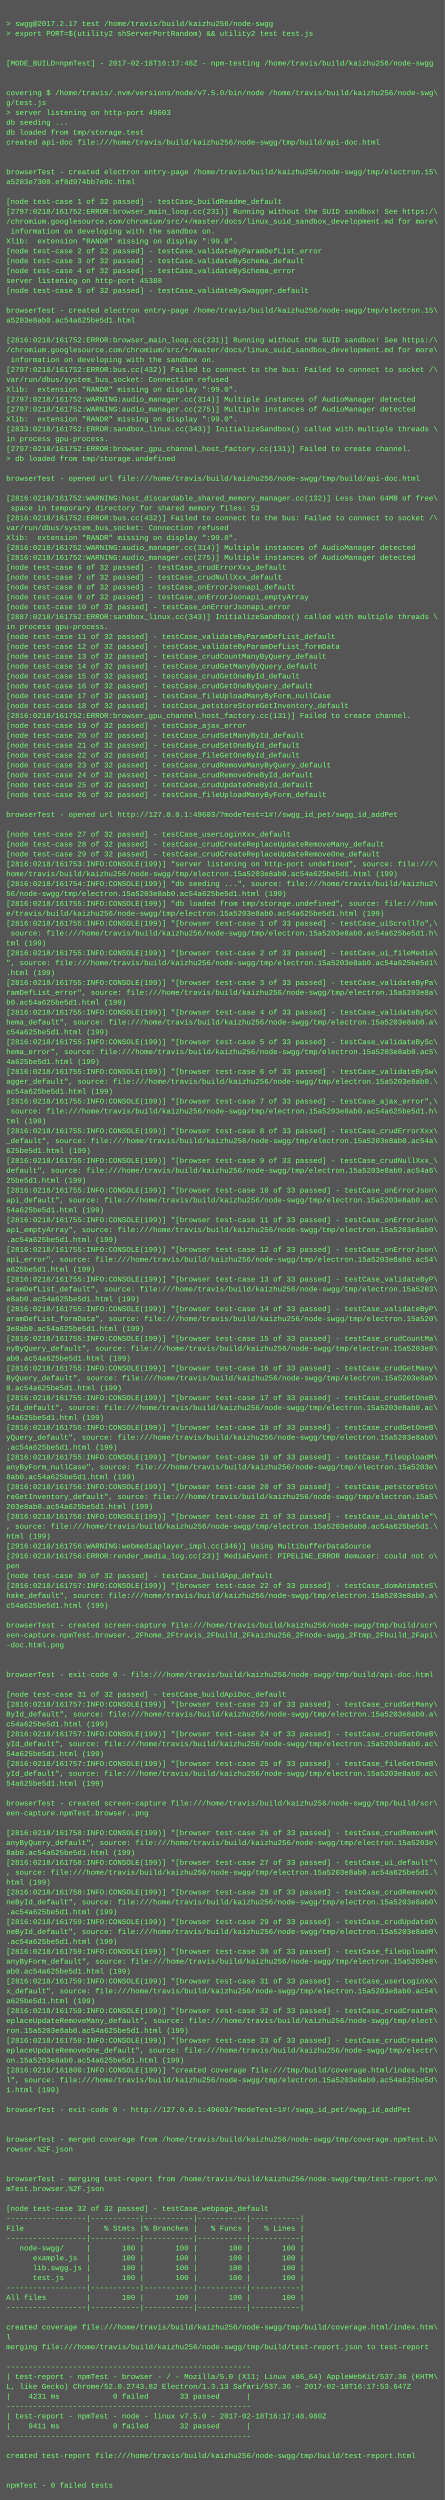
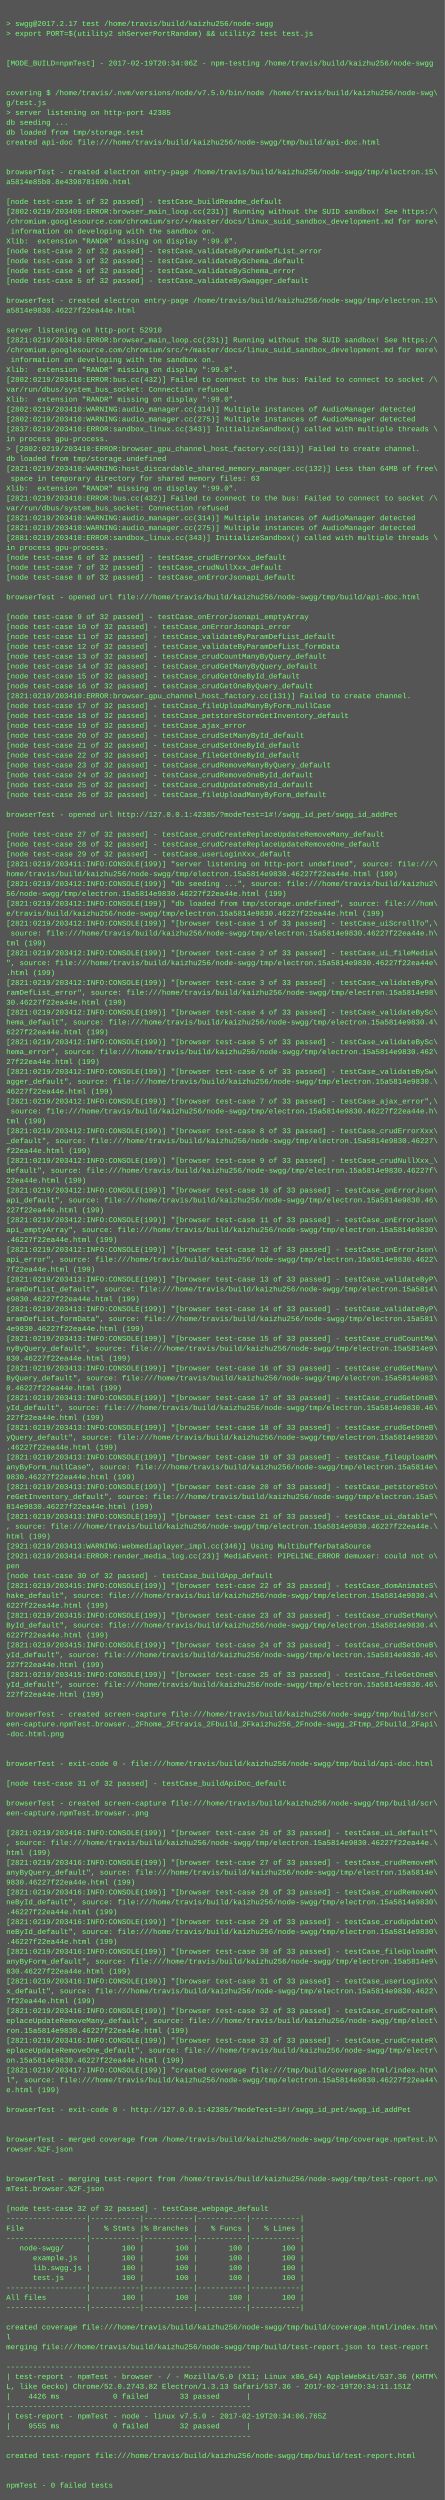
<svg xmlns="http://www.w3.org/2000/svg" height="4046" width="720">
  <rect height="4046" fill="#555" width="720" />
  <text fill="#7f7" font-family="Courier New" font-size="12" xml:space="preserve">
    <tspan x="10" y="26" />
    <tspan x="10" y="42">&gt; swgg@2017.2.17 test /home/travis/build/kaizhu256/node-swgg</tspan>
    <tspan x="10" y="58">&gt; export PORT=$(utility2 shServerPortRandom) &amp;&amp; utility2 test test.js</tspan>
    <tspan x="10" y="74" />
    <tspan x="10" y="90" />
-     <tspan x="10" y="106">[MODE_BUILD=npmTest] - 2017-02-18T16:17:48Z - npm-testing /home/travis/build/kaizhu256/node-swgg</tspan>
+     <tspan x="10" y="106">[MODE_BUILD=npmTest] - 2017-02-19T20:34:06Z - npm-testing /home/travis/build/kaizhu256/node-swgg</tspan>
    <tspan x="10" y="122" />
    <tspan x="10" y="138" />
    <tspan x="10" y="154">covering $ /home/travis/.nvm/versions/node/v7.5.0/bin/node /home/travis/build/kaizhu256/node-swg\</tspan>
    <tspan x="10" y="170">g/test.js</tspan>
-     <tspan x="10" y="186">&gt; server listening on http-port 49603</tspan>
+     <tspan x="10" y="186">&gt; server listening on http-port 42385</tspan>
    <tspan x="10" y="202">db seeding ...</tspan>
    <tspan x="10" y="218">db loaded from tmp/storage.test</tspan>
    <tspan x="10" y="234">created api-doc file:///home/travis/build/kaizhu256/node-swgg/tmp/build/api-doc.html</tspan>
    <tspan x="10" y="250" />
    <tspan x="10" y="266" />
    <tspan x="10" y="282">browserTest - created electron entry-page /home/travis/build/kaizhu256/node-swgg/tmp/electron.15\</tspan>
-     <tspan x="10" y="298">a5203e7300.ef8d974bb7e9c.html</tspan>
+     <tspan x="10" y="298">a5814e85b0.8e439878169b.html</tspan>
    <tspan x="10" y="314" />
    <tspan x="10" y="330">[node test-case 1 of 32 passed] - testCase_buildReadme_default</tspan>
-     <tspan x="10" y="346">[2797:0218/161752:ERROR:browser_main_loop.cc(231)] Running without the SUID sandbox! See https:/\</tspan>
+     <tspan x="10" y="346">[2802:0219/203409:ERROR:browser_main_loop.cc(231)] Running without the SUID sandbox! See https:/\</tspan>
    <tspan x="10" y="362">/chromium.googlesource.com/chromium/src/+/master/docs/linux_suid_sandbox_development.md for more\</tspan>
    <tspan x="10" y="378"> information on developing with the sandbox on.</tspan>
    <tspan x="10" y="394">Xlib:  extension "RANDR" missing on display ":99.0".</tspan>
    <tspan x="10" y="410">[node test-case 2 of 32 passed] - testCase_validateByParamDefList_error</tspan>
    <tspan x="10" y="426">[node test-case 3 of 32 passed] - testCase_validateBySchema_default</tspan>
    <tspan x="10" y="442">[node test-case 4 of 32 passed] - testCase_validateBySchema_error</tspan>
-     <tspan x="10" y="458">server listening on http-port 45380</tspan>
-     <tspan x="10" y="474">[node test-case 5 of 32 passed] - testCase_validateBySwagger_default</tspan>
-     <tspan x="10" y="490" />
-     <tspan x="10" y="506">browserTest - created electron entry-page /home/travis/build/kaizhu256/node-swgg/tmp/electron.15\</tspan>
-     <tspan x="10" y="522">a5203e8ab0.ac54a625be5d1.html</tspan>
-     <tspan x="10" y="538" />
-     <tspan x="10" y="554">[2816:0218/161752:ERROR:browser_main_loop.cc(231)] Running without the SUID sandbox! See https:/\</tspan>
+     <tspan x="10" y="458">[node test-case 5 of 32 passed] - testCase_validateBySwagger_default</tspan>
+     <tspan x="10" y="474" />
+     <tspan x="10" y="490">browserTest - created electron entry-page /home/travis/build/kaizhu256/node-swgg/tmp/electron.15\</tspan>
+     <tspan x="10" y="506">a5814e9830.46227f22ea44e.html</tspan>
+     <tspan x="10" y="522" />
+     <tspan x="10" y="538">server listening on http-port 52910</tspan>
+     <tspan x="10" y="554">[2821:0219/203410:ERROR:browser_main_loop.cc(231)] Running without the SUID sandbox! See https:/\</tspan>
    <tspan x="10" y="570">/chromium.googlesource.com/chromium/src/+/master/docs/linux_suid_sandbox_development.md for more\</tspan>
    <tspan x="10" y="586"> information on developing with the sandbox on.</tspan>
-     <tspan x="10" y="602">[2797:0218/161752:ERROR:bus.cc(432)] Failed to connect to the bus: Failed to connect to socket /\</tspan>
-     <tspan x="10" y="618">var/run/dbus/system_bus_socket: Connection refused</tspan>
-     <tspan x="10" y="634">Xlib:  extension "RANDR" missing on display ":99.0".</tspan>
-     <tspan x="10" y="650">[2797:0218/161752:WARNING:audio_manager.cc(314)] Multiple instances of AudioManager detected</tspan>
-     <tspan x="10" y="666">[2797:0218/161752:WARNING:audio_manager.cc(275)] Multiple instances of AudioManager detected</tspan>
-     <tspan x="10" y="682">Xlib:  extension "RANDR" missing on display ":99.0".</tspan>
-     <tspan x="10" y="698">[2833:0218/161752:ERROR:sandbox_linux.cc(343)] InitializeSandbox() called with multiple threads \</tspan>
+     <tspan x="10" y="602">Xlib:  extension "RANDR" missing on display ":99.0".</tspan>
+     <tspan x="10" y="618">[2802:0219/203410:ERROR:bus.cc(432)] Failed to connect to the bus: Failed to connect to socket /\</tspan>
+     <tspan x="10" y="634">var/run/dbus/system_bus_socket: Connection refused</tspan>
+     <tspan x="10" y="650">Xlib:  extension "RANDR" missing on display ":99.0".</tspan>
+     <tspan x="10" y="666">[2802:0219/203410:WARNING:audio_manager.cc(314)] Multiple instances of AudioManager detected</tspan>
+     <tspan x="10" y="682">[2802:0219/203410:WARNING:audio_manager.cc(275)] Multiple instances of AudioManager detected</tspan>
+     <tspan x="10" y="698">[2837:0219/203410:ERROR:sandbox_linux.cc(343)] InitializeSandbox() called with multiple threads \</tspan>
    <tspan x="10" y="714">in process gpu-process. </tspan>
-     <tspan x="10" y="730">[2797:0218/161752:ERROR:browser_gpu_channel_host_factory.cc(131)] Failed to create channel.</tspan>
-     <tspan x="10" y="746">&gt; db loaded from tmp/storage.undefined</tspan>
-     <tspan x="10" y="762" />
-     <tspan x="10" y="778">browserTest - opened url file:///home/travis/build/kaizhu256/node-swgg/tmp/build/api-doc.html</tspan>
-     <tspan x="10" y="794" />
-     <tspan x="10" y="810">[2816:0218/161752:WARNING:host_discardable_shared_memory_manager.cc(132)] Less than 64MB of free\</tspan>
-     <tspan x="10" y="826"> space in temporary directory for shared memory files: 53</tspan>
-     <tspan x="10" y="842">[2816:0218/161752:ERROR:bus.cc(432)] Failed to connect to the bus: Failed to connect to socket /\</tspan>
-     <tspan x="10" y="858">var/run/dbus/system_bus_socket: Connection refused</tspan>
-     <tspan x="10" y="874">Xlib:  extension "RANDR" missing on display ":99.0".</tspan>
-     <tspan x="10" y="890">[2816:0218/161752:WARNING:audio_manager.cc(314)] Multiple instances of AudioManager detected</tspan>
-     <tspan x="10" y="906">[2816:0218/161752:WARNING:audio_manager.cc(275)] Multiple instances of AudioManager detected</tspan>
-     <tspan x="10" y="922">[node test-case 6 of 32 passed] - testCase_crudErrorXxx_default</tspan>
-     <tspan x="10" y="938">[node test-case 7 of 32 passed] - testCase_crudNullXxx_default</tspan>
-     <tspan x="10" y="954">[node test-case 8 of 32 passed] - testCase_onErrorJsonapi_default</tspan>
-     <tspan x="10" y="970">[node test-case 9 of 32 passed] - testCase_onErrorJsonapi_emptyArray</tspan>
-     <tspan x="10" y="986">[node test-case 10 of 32 passed] - testCase_onErrorJsonapi_error</tspan>
-     <tspan x="10" y="1002">[2887:0218/161752:ERROR:sandbox_linux.cc(343)] InitializeSandbox() called with multiple threads \</tspan>
-     <tspan x="10" y="1018">in process gpu-process. </tspan>
+     <tspan x="10" y="730">&gt; [2802:0219/203410:ERROR:browser_gpu_channel_host_factory.cc(131)] Failed to create channel.</tspan>
+     <tspan x="10" y="746">db loaded from tmp/storage.undefined</tspan>
+     <tspan x="10" y="762">[2821:0219/203410:WARNING:host_discardable_shared_memory_manager.cc(132)] Less than 64MB of free\</tspan>
+     <tspan x="10" y="778"> space in temporary directory for shared memory files: 63</tspan>
+     <tspan x="10" y="794">Xlib:  extension "RANDR" missing on display ":99.0".</tspan>
+     <tspan x="10" y="810">[2821:0219/203410:ERROR:bus.cc(432)] Failed to connect to the bus: Failed to connect to socket /\</tspan>
+     <tspan x="10" y="826">var/run/dbus/system_bus_socket: Connection refused</tspan>
+     <tspan x="10" y="842">[2821:0219/203410:WARNING:audio_manager.cc(314)] Multiple instances of AudioManager detected</tspan>
+     <tspan x="10" y="858">[2821:0219/203410:WARNING:audio_manager.cc(275)] Multiple instances of AudioManager detected</tspan>
+     <tspan x="10" y="874">[2881:0219/203410:ERROR:sandbox_linux.cc(343)] InitializeSandbox() called with multiple threads \</tspan>
+     <tspan x="10" y="890">in process gpu-process. </tspan>
+     <tspan x="10" y="906">[node test-case 6 of 32 passed] - testCase_crudErrorXxx_default</tspan>
+     <tspan x="10" y="922">[node test-case 7 of 32 passed] - testCase_crudNullXxx_default</tspan>
+     <tspan x="10" y="938">[node test-case 8 of 32 passed] - testCase_onErrorJsonapi_default</tspan>
+     <tspan x="10" y="954" />
+     <tspan x="10" y="970">browserTest - opened url file:///home/travis/build/kaizhu256/node-swgg/tmp/build/api-doc.html</tspan>
+     <tspan x="10" y="986" />
+     <tspan x="10" y="1002">[node test-case 9 of 32 passed] - testCase_onErrorJsonapi_emptyArray</tspan>
+     <tspan x="10" y="1018">[node test-case 10 of 32 passed] - testCase_onErrorJsonapi_error</tspan>
    <tspan x="10" y="1034">[node test-case 11 of 32 passed] - testCase_validateByParamDefList_default</tspan>
    <tspan x="10" y="1050">[node test-case 12 of 32 passed] - testCase_validateByParamDefList_formData</tspan>
    <tspan x="10" y="1066">[node test-case 13 of 32 passed] - testCase_crudCountManyByQuery_default</tspan>
    <tspan x="10" y="1082">[node test-case 14 of 32 passed] - testCase_crudGetManyByQuery_default</tspan>
    <tspan x="10" y="1098">[node test-case 15 of 32 passed] - testCase_crudGetOneById_default</tspan>
    <tspan x="10" y="1114">[node test-case 16 of 32 passed] - testCase_crudGetOneByQuery_default</tspan>
-     <tspan x="10" y="1130">[node test-case 17 of 32 passed] - testCase_fileUploadManyByForm_nullCase</tspan>
-     <tspan x="10" y="1146">[node test-case 18 of 32 passed] - testCase_petstoreStoreGetInventory_default</tspan>
-     <tspan x="10" y="1162">[2816:0218/161752:ERROR:browser_gpu_channel_host_factory.cc(131)] Failed to create channel.</tspan>
+     <tspan x="10" y="1130">[2821:0219/203410:ERROR:browser_gpu_channel_host_factory.cc(131)] Failed to create channel.</tspan>
+     <tspan x="10" y="1146">[node test-case 17 of 32 passed] - testCase_fileUploadManyByForm_nullCase</tspan>
+     <tspan x="10" y="1162">[node test-case 18 of 32 passed] - testCase_petstoreStoreGetInventory_default</tspan>
    <tspan x="10" y="1178">[node test-case 19 of 32 passed] - testCase_ajax_error</tspan>
    <tspan x="10" y="1194">[node test-case 20 of 32 passed] - testCase_crudSetManyById_default</tspan>
    <tspan x="10" y="1210">[node test-case 21 of 32 passed] - testCase_crudSetOneById_default</tspan>
    <tspan x="10" y="1226">[node test-case 22 of 32 passed] - testCase_fileGetOneById_default</tspan>
    <tspan x="10" y="1242">[node test-case 23 of 32 passed] - testCase_crudRemoveManyByQuery_default</tspan>
    <tspan x="10" y="1258">[node test-case 24 of 32 passed] - testCase_crudRemoveOneById_default</tspan>
    <tspan x="10" y="1274">[node test-case 25 of 32 passed] - testCase_crudUpdateOneById_default</tspan>
    <tspan x="10" y="1290">[node test-case 26 of 32 passed] - testCase_fileUploadManyByForm_default</tspan>
    <tspan x="10" y="1306" />
-     <tspan x="10" y="1322">browserTest - opened url http://127.0.0.1:49603/?modeTest=1#!/swgg_id_pet/swgg_id_addPet</tspan>
+     <tspan x="10" y="1322">browserTest - opened url http://127.0.0.1:42385/?modeTest=1#!/swgg_id_pet/swgg_id_addPet</tspan>
    <tspan x="10" y="1338" />
-     <tspan x="10" y="1354">[node test-case 27 of 32 passed] - testCase_userLoginXxx_default</tspan>
-     <tspan x="10" y="1370">[node test-case 28 of 32 passed] - testCase_crudCreateReplaceUpdateRemoveMany_default</tspan>
-     <tspan x="10" y="1386">[node test-case 29 of 32 passed] - testCase_crudCreateReplaceUpdateRemoveOne_default</tspan>
-     <tspan x="10" y="1402">[2816:0218/161753:INFO:CONSOLE(199)] "server listening on http-port undefined", source: file:///\</tspan>
-     <tspan x="10" y="1418">home/travis/build/kaizhu256/node-swgg/tmp/electron.15a5203e8ab0.ac54a625be5d1.html (199)</tspan>
-     <tspan x="10" y="1434">[2816:0218/161754:INFO:CONSOLE(199)] "db seeding ...", source: file:///home/travis/build/kaizhu2\</tspan>
-     <tspan x="10" y="1450">56/node-swgg/tmp/electron.15a5203e8ab0.ac54a625be5d1.html (199)</tspan>
-     <tspan x="10" y="1466">[2816:0218/161755:INFO:CONSOLE(199)] "db loaded from tmp/storage.undefined", source: file:///hom\</tspan>
-     <tspan x="10" y="1482">e/travis/build/kaizhu256/node-swgg/tmp/electron.15a5203e8ab0.ac54a625be5d1.html (199)</tspan>
-     <tspan x="10" y="1498">[2816:0218/161755:INFO:CONSOLE(199)] "[browser test-case 1 of 33 passed] - testCase_uiScrollTo",\</tspan>
-     <tspan x="10" y="1514"> source: file:///home/travis/build/kaizhu256/node-swgg/tmp/electron.15a5203e8ab0.ac54a625be5d1.h\</tspan>
+     <tspan x="10" y="1354">[node test-case 27 of 32 passed] - testCase_crudCreateReplaceUpdateRemoveMany_default</tspan>
+     <tspan x="10" y="1370">[node test-case 28 of 32 passed] - testCase_crudCreateReplaceUpdateRemoveOne_default</tspan>
+     <tspan x="10" y="1386">[node test-case 29 of 32 passed] - testCase_userLoginXxx_default</tspan>
+     <tspan x="10" y="1402">[2821:0219/203411:INFO:CONSOLE(199)] "server listening on http-port undefined", source: file:///\</tspan>
+     <tspan x="10" y="1418">home/travis/build/kaizhu256/node-swgg/tmp/electron.15a5814e9830.46227f22ea44e.html (199)</tspan>
+     <tspan x="10" y="1434">[2821:0219/203412:INFO:CONSOLE(199)] "db seeding ...", source: file:///home/travis/build/kaizhu2\</tspan>
+     <tspan x="10" y="1450">56/node-swgg/tmp/electron.15a5814e9830.46227f22ea44e.html (199)</tspan>
+     <tspan x="10" y="1466">[2821:0219/203412:INFO:CONSOLE(199)] "db loaded from tmp/storage.undefined", source: file:///hom\</tspan>
+     <tspan x="10" y="1482">e/travis/build/kaizhu256/node-swgg/tmp/electron.15a5814e9830.46227f22ea44e.html (199)</tspan>
+     <tspan x="10" y="1498">[2821:0219/203412:INFO:CONSOLE(199)] "[browser test-case 1 of 33 passed] - testCase_uiScrollTo",\</tspan>
+     <tspan x="10" y="1514"> source: file:///home/travis/build/kaizhu256/node-swgg/tmp/electron.15a5814e9830.46227f22ea44e.h\</tspan>
    <tspan x="10" y="1530">tml (199)</tspan>
-     <tspan x="10" y="1546">[2816:0218/161755:INFO:CONSOLE(199)] "[browser test-case 2 of 33 passed] - testCase_ui_fileMedia\</tspan>
-     <tspan x="10" y="1562">", source: file:///home/travis/build/kaizhu256/node-swgg/tmp/electron.15a5203e8ab0.ac54a625be5d1\</tspan>
+     <tspan x="10" y="1546">[2821:0219/203412:INFO:CONSOLE(199)] "[browser test-case 2 of 33 passed] - testCase_ui_fileMedia\</tspan>
+     <tspan x="10" y="1562">", source: file:///home/travis/build/kaizhu256/node-swgg/tmp/electron.15a5814e9830.46227f22ea44e\</tspan>
    <tspan x="10" y="1578">.html (199)</tspan>
-     <tspan x="10" y="1594">[2816:0218/161755:INFO:CONSOLE(199)] "[browser test-case 3 of 33 passed] - testCase_validateByPa\</tspan>
-     <tspan x="10" y="1610">ramDefList_error", source: file:///home/travis/build/kaizhu256/node-swgg/tmp/electron.15a5203e8a\</tspan>
-     <tspan x="10" y="1626">b0.ac54a625be5d1.html (199)</tspan>
-     <tspan x="10" y="1642">[2816:0218/161755:INFO:CONSOLE(199)] "[browser test-case 4 of 33 passed] - testCase_validateBySc\</tspan>
-     <tspan x="10" y="1658">hema_default", source: file:///home/travis/build/kaizhu256/node-swgg/tmp/electron.15a5203e8ab0.a\</tspan>
-     <tspan x="10" y="1674">c54a625be5d1.html (199)</tspan>
-     <tspan x="10" y="1690">[2816:0218/161755:INFO:CONSOLE(199)] "[browser test-case 5 of 33 passed] - testCase_validateBySc\</tspan>
-     <tspan x="10" y="1706">hema_error", source: file:///home/travis/build/kaizhu256/node-swgg/tmp/electron.15a5203e8ab0.ac5\</tspan>
-     <tspan x="10" y="1722">4a625be5d1.html (199)</tspan>
-     <tspan x="10" y="1738">[2816:0218/161755:INFO:CONSOLE(199)] "[browser test-case 6 of 33 passed] - testCase_validateBySw\</tspan>
-     <tspan x="10" y="1754">agger_default", source: file:///home/travis/build/kaizhu256/node-swgg/tmp/electron.15a5203e8ab0.\</tspan>
-     <tspan x="10" y="1770">ac54a625be5d1.html (199)</tspan>
-     <tspan x="10" y="1786">[2816:0218/161755:INFO:CONSOLE(199)] "[browser test-case 7 of 33 passed] - testCase_ajax_error",\</tspan>
-     <tspan x="10" y="1802"> source: file:///home/travis/build/kaizhu256/node-swgg/tmp/electron.15a5203e8ab0.ac54a625be5d1.h\</tspan>
+     <tspan x="10" y="1594">[2821:0219/203412:INFO:CONSOLE(199)] "[browser test-case 3 of 33 passed] - testCase_validateByPa\</tspan>
+     <tspan x="10" y="1610">ramDefList_error", source: file:///home/travis/build/kaizhu256/node-swgg/tmp/electron.15a5814e98\</tspan>
+     <tspan x="10" y="1626">30.46227f22ea44e.html (199)</tspan>
+     <tspan x="10" y="1642">[2821:0219/203412:INFO:CONSOLE(199)] "[browser test-case 4 of 33 passed] - testCase_validateBySc\</tspan>
+     <tspan x="10" y="1658">hema_default", source: file:///home/travis/build/kaizhu256/node-swgg/tmp/electron.15a5814e9830.4\</tspan>
+     <tspan x="10" y="1674">6227f22ea44e.html (199)</tspan>
+     <tspan x="10" y="1690">[2821:0219/203412:INFO:CONSOLE(199)] "[browser test-case 5 of 33 passed] - testCase_validateBySc\</tspan>
+     <tspan x="10" y="1706">hema_error", source: file:///home/travis/build/kaizhu256/node-swgg/tmp/electron.15a5814e9830.462\</tspan>
+     <tspan x="10" y="1722">27f22ea44e.html (199)</tspan>
+     <tspan x="10" y="1738">[2821:0219/203412:INFO:CONSOLE(199)] "[browser test-case 6 of 33 passed] - testCase_validateBySw\</tspan>
+     <tspan x="10" y="1754">agger_default", source: file:///home/travis/build/kaizhu256/node-swgg/tmp/electron.15a5814e9830.\</tspan>
+     <tspan x="10" y="1770">46227f22ea44e.html (199)</tspan>
+     <tspan x="10" y="1786">[2821:0219/203412:INFO:CONSOLE(199)] "[browser test-case 7 of 33 passed] - testCase_ajax_error",\</tspan>
+     <tspan x="10" y="1802"> source: file:///home/travis/build/kaizhu256/node-swgg/tmp/electron.15a5814e9830.46227f22ea44e.h\</tspan>
    <tspan x="10" y="1818">tml (199)</tspan>
-     <tspan x="10" y="1834">[2816:0218/161755:INFO:CONSOLE(199)] "[browser test-case 8 of 33 passed] - testCase_crudErrorXxx\</tspan>
-     <tspan x="10" y="1850">_default", source: file:///home/travis/build/kaizhu256/node-swgg/tmp/electron.15a5203e8ab0.ac54a\</tspan>
-     <tspan x="10" y="1866">625be5d1.html (199)</tspan>
-     <tspan x="10" y="1882">[2816:0218/161755:INFO:CONSOLE(199)] "[browser test-case 9 of 33 passed] - testCase_crudNullXxx_\</tspan>
-     <tspan x="10" y="1898">default", source: file:///home/travis/build/kaizhu256/node-swgg/tmp/electron.15a5203e8ab0.ac54a6\</tspan>
-     <tspan x="10" y="1914">25be5d1.html (199)</tspan>
-     <tspan x="10" y="1930">[2816:0218/161755:INFO:CONSOLE(199)] "[browser test-case 10 of 33 passed] - testCase_onErrorJson\</tspan>
-     <tspan x="10" y="1946">api_default", source: file:///home/travis/build/kaizhu256/node-swgg/tmp/electron.15a5203e8ab0.ac\</tspan>
-     <tspan x="10" y="1962">54a625be5d1.html (199)</tspan>
-     <tspan x="10" y="1978">[2816:0218/161755:INFO:CONSOLE(199)] "[browser test-case 11 of 33 passed] - testCase_onErrorJson\</tspan>
-     <tspan x="10" y="1994">api_emptyArray", source: file:///home/travis/build/kaizhu256/node-swgg/tmp/electron.15a5203e8ab0\</tspan>
-     <tspan x="10" y="2010">.ac54a625be5d1.html (199)</tspan>
-     <tspan x="10" y="2026">[2816:0218/161755:INFO:CONSOLE(199)] "[browser test-case 12 of 33 passed] - testCase_onErrorJson\</tspan>
-     <tspan x="10" y="2042">api_error", source: file:///home/travis/build/kaizhu256/node-swgg/tmp/electron.15a5203e8ab0.ac54\</tspan>
-     <tspan x="10" y="2058">a625be5d1.html (199)</tspan>
-     <tspan x="10" y="2074">[2816:0218/161755:INFO:CONSOLE(199)] "[browser test-case 13 of 33 passed] - testCase_validateByP\</tspan>
-     <tspan x="10" y="2090">aramDefList_default", source: file:///home/travis/build/kaizhu256/node-swgg/tmp/electron.15a5203\</tspan>
-     <tspan x="10" y="2106">e8ab0.ac54a625be5d1.html (199)</tspan>
-     <tspan x="10" y="2122">[2816:0218/161755:INFO:CONSOLE(199)] "[browser test-case 14 of 33 passed] - testCase_validateByP\</tspan>
-     <tspan x="10" y="2138">aramDefList_formData", source: file:///home/travis/build/kaizhu256/node-swgg/tmp/electron.15a520\</tspan>
-     <tspan x="10" y="2154">3e8ab0.ac54a625be5d1.html (199)</tspan>
-     <tspan x="10" y="2170">[2816:0218/161755:INFO:CONSOLE(199)] "[browser test-case 15 of 33 passed] - testCase_crudCountMa\</tspan>
-     <tspan x="10" y="2186">nyByQuery_default", source: file:///home/travis/build/kaizhu256/node-swgg/tmp/electron.15a5203e8\</tspan>
-     <tspan x="10" y="2202">ab0.ac54a625be5d1.html (199)</tspan>
-     <tspan x="10" y="2218">[2816:0218/161755:INFO:CONSOLE(199)] "[browser test-case 16 of 33 passed] - testCase_crudGetMany\</tspan>
-     <tspan x="10" y="2234">ByQuery_default", source: file:///home/travis/build/kaizhu256/node-swgg/tmp/electron.15a5203e8ab\</tspan>
-     <tspan x="10" y="2250">0.ac54a625be5d1.html (199)</tspan>
-     <tspan x="10" y="2266">[2816:0218/161755:INFO:CONSOLE(199)] "[browser test-case 17 of 33 passed] - testCase_crudGetOneB\</tspan>
-     <tspan x="10" y="2282">yId_default", source: file:///home/travis/build/kaizhu256/node-swgg/tmp/electron.15a5203e8ab0.ac\</tspan>
-     <tspan x="10" y="2298">54a625be5d1.html (199)</tspan>
-     <tspan x="10" y="2314">[2816:0218/161755:INFO:CONSOLE(199)] "[browser test-case 18 of 33 passed] - testCase_crudGetOneB\</tspan>
-     <tspan x="10" y="2330">yQuery_default", source: file:///home/travis/build/kaizhu256/node-swgg/tmp/electron.15a5203e8ab0\</tspan>
-     <tspan x="10" y="2346">.ac54a625be5d1.html (199)</tspan>
-     <tspan x="10" y="2362">[2816:0218/161755:INFO:CONSOLE(199)] "[browser test-case 19 of 33 passed] - testCase_fileUploadM\</tspan>
-     <tspan x="10" y="2378">anyByForm_nullCase", source: file:///home/travis/build/kaizhu256/node-swgg/tmp/electron.15a5203e\</tspan>
-     <tspan x="10" y="2394">8ab0.ac54a625be5d1.html (199)</tspan>
-     <tspan x="10" y="2410">[2816:0218/161756:INFO:CONSOLE(199)] "[browser test-case 20 of 33 passed] - testCase_petstoreSto\</tspan>
+     <tspan x="10" y="1834">[2821:0219/203412:INFO:CONSOLE(199)] "[browser test-case 8 of 33 passed] - testCase_crudErrorXxx\</tspan>
+     <tspan x="10" y="1850">_default", source: file:///home/travis/build/kaizhu256/node-swgg/tmp/electron.15a5814e9830.46227\</tspan>
+     <tspan x="10" y="1866">f22ea44e.html (199)</tspan>
+     <tspan x="10" y="1882">[2821:0219/203412:INFO:CONSOLE(199)] "[browser test-case 9 of 33 passed] - testCase_crudNullXxx_\</tspan>
+     <tspan x="10" y="1898">default", source: file:///home/travis/build/kaizhu256/node-swgg/tmp/electron.15a5814e9830.46227f\</tspan>
+     <tspan x="10" y="1914">22ea44e.html (199)</tspan>
+     <tspan x="10" y="1930">[2821:0219/203412:INFO:CONSOLE(199)] "[browser test-case 10 of 33 passed] - testCase_onErrorJson\</tspan>
+     <tspan x="10" y="1946">api_default", source: file:///home/travis/build/kaizhu256/node-swgg/tmp/electron.15a5814e9830.46\</tspan>
+     <tspan x="10" y="1962">227f22ea44e.html (199)</tspan>
+     <tspan x="10" y="1978">[2821:0219/203412:INFO:CONSOLE(199)] "[browser test-case 11 of 33 passed] - testCase_onErrorJson\</tspan>
+     <tspan x="10" y="1994">api_emptyArray", source: file:///home/travis/build/kaizhu256/node-swgg/tmp/electron.15a5814e9830\</tspan>
+     <tspan x="10" y="2010">.46227f22ea44e.html (199)</tspan>
+     <tspan x="10" y="2026">[2821:0219/203412:INFO:CONSOLE(199)] "[browser test-case 12 of 33 passed] - testCase_onErrorJson\</tspan>
+     <tspan x="10" y="2042">api_error", source: file:///home/travis/build/kaizhu256/node-swgg/tmp/electron.15a5814e9830.4622\</tspan>
+     <tspan x="10" y="2058">7f22ea44e.html (199)</tspan>
+     <tspan x="10" y="2074">[2821:0219/203413:INFO:CONSOLE(199)] "[browser test-case 13 of 33 passed] - testCase_validateByP\</tspan>
+     <tspan x="10" y="2090">aramDefList_default", source: file:///home/travis/build/kaizhu256/node-swgg/tmp/electron.15a5814\</tspan>
+     <tspan x="10" y="2106">e9830.46227f22ea44e.html (199)</tspan>
+     <tspan x="10" y="2122">[2821:0219/203413:INFO:CONSOLE(199)] "[browser test-case 14 of 33 passed] - testCase_validateByP\</tspan>
+     <tspan x="10" y="2138">aramDefList_formData", source: file:///home/travis/build/kaizhu256/node-swgg/tmp/electron.15a581\</tspan>
+     <tspan x="10" y="2154">4e9830.46227f22ea44e.html (199)</tspan>
+     <tspan x="10" y="2170">[2821:0219/203413:INFO:CONSOLE(199)] "[browser test-case 15 of 33 passed] - testCase_crudCountMa\</tspan>
+     <tspan x="10" y="2186">nyByQuery_default", source: file:///home/travis/build/kaizhu256/node-swgg/tmp/electron.15a5814e9\</tspan>
+     <tspan x="10" y="2202">830.46227f22ea44e.html (199)</tspan>
+     <tspan x="10" y="2218">[2821:0219/203413:INFO:CONSOLE(199)] "[browser test-case 16 of 33 passed] - testCase_crudGetMany\</tspan>
+     <tspan x="10" y="2234">ByQuery_default", source: file:///home/travis/build/kaizhu256/node-swgg/tmp/electron.15a5814e983\</tspan>
+     <tspan x="10" y="2250">0.46227f22ea44e.html (199)</tspan>
+     <tspan x="10" y="2266">[2821:0219/203413:INFO:CONSOLE(199)] "[browser test-case 17 of 33 passed] - testCase_crudGetOneB\</tspan>
+     <tspan x="10" y="2282">yId_default", source: file:///home/travis/build/kaizhu256/node-swgg/tmp/electron.15a5814e9830.46\</tspan>
+     <tspan x="10" y="2298">227f22ea44e.html (199)</tspan>
+     <tspan x="10" y="2314">[2821:0219/203413:INFO:CONSOLE(199)] "[browser test-case 18 of 33 passed] - testCase_crudGetOneB\</tspan>
+     <tspan x="10" y="2330">yQuery_default", source: file:///home/travis/build/kaizhu256/node-swgg/tmp/electron.15a5814e9830\</tspan>
+     <tspan x="10" y="2346">.46227f22ea44e.html (199)</tspan>
+     <tspan x="10" y="2362">[2821:0219/203413:INFO:CONSOLE(199)] "[browser test-case 19 of 33 passed] - testCase_fileUploadM\</tspan>
+     <tspan x="10" y="2378">anyByForm_nullCase", source: file:///home/travis/build/kaizhu256/node-swgg/tmp/electron.15a5814e\</tspan>
+     <tspan x="10" y="2394">9830.46227f22ea44e.html (199)</tspan>
+     <tspan x="10" y="2410">[2821:0219/203413:INFO:CONSOLE(199)] "[browser test-case 20 of 33 passed] - testCase_petstoreSto\</tspan>
    <tspan x="10" y="2426">reGetInventory_default", source: file:///home/travis/build/kaizhu256/node-swgg/tmp/electron.15a5\</tspan>
-     <tspan x="10" y="2442">203e8ab0.ac54a625be5d1.html (199)</tspan>
-     <tspan x="10" y="2458">[2816:0218/161756:INFO:CONSOLE(199)] "[browser test-case 21 of 33 passed] - testCase_ui_datable"\</tspan>
-     <tspan x="10" y="2474">, source: file:///home/travis/build/kaizhu256/node-swgg/tmp/electron.15a5203e8ab0.ac54a625be5d1.\</tspan>
+     <tspan x="10" y="2442">814e9830.46227f22ea44e.html (199)</tspan>
+     <tspan x="10" y="2458">[2821:0219/203413:INFO:CONSOLE(199)] "[browser test-case 21 of 33 passed] - testCase_ui_datable"\</tspan>
+     <tspan x="10" y="2474">, source: file:///home/travis/build/kaizhu256/node-swgg/tmp/electron.15a5814e9830.46227f22ea44e.\</tspan>
    <tspan x="10" y="2490">html (199)</tspan>
-     <tspan x="10" y="2506">[2916:0218/161756:WARNING:webmediaplayer_impl.cc(346)] Using MultibufferDataSource</tspan>
-     <tspan x="10" y="2522">[2916:0218/161756:ERROR:render_media_log.cc(23)] MediaEvent: PIPELINE_ERROR demuxer: could not o\</tspan>
+     <tspan x="10" y="2506">[2921:0219/203413:WARNING:webmediaplayer_impl.cc(346)] Using MultibufferDataSource</tspan>
+     <tspan x="10" y="2522">[2921:0219/203414:ERROR:render_media_log.cc(23)] MediaEvent: PIPELINE_ERROR demuxer: could not o\</tspan>
    <tspan x="10" y="2538">pen</tspan>
    <tspan x="10" y="2554">[node test-case 30 of 32 passed] - testCase_buildApp_default</tspan>
-     <tspan x="10" y="2570">[2816:0218/161757:INFO:CONSOLE(199)] "[browser test-case 22 of 33 passed] - testCase_domAnimateS\</tspan>
-     <tspan x="10" y="2586">hake_default", source: file:///home/travis/build/kaizhu256/node-swgg/tmp/electron.15a5203e8ab0.a\</tspan>
-     <tspan x="10" y="2602">c54a625be5d1.html (199)</tspan>
-     <tspan x="10" y="2618" />
-     <tspan x="10" y="2634">browserTest - created screen-capture file:///home/travis/build/kaizhu256/node-swgg/tmp/build/scr\</tspan>
-     <tspan x="10" y="2650">een-capture.npmTest.browser._2Fhome_2Ftravis_2Fbuild_2Fkaizhu256_2Fnode-swgg_2Ftmp_2Fbuild_2Fapi\</tspan>
-     <tspan x="10" y="2666">-doc.html.png</tspan>
-     <tspan x="10" y="2682" />
-     <tspan x="10" y="2698" />
-     <tspan x="10" y="2714">browserTest - exit-code 0 - file:///home/travis/build/kaizhu256/node-swgg/tmp/build/api-doc.html</tspan>
-     <tspan x="10" y="2730" />
-     <tspan x="10" y="2746">[node test-case 31 of 32 passed] - testCase_buildApiDoc_default</tspan>
-     <tspan x="10" y="2762">[2816:0218/161757:INFO:CONSOLE(199)] "[browser test-case 23 of 33 passed] - testCase_crudSetMany\</tspan>
-     <tspan x="10" y="2778">ById_default", source: file:///home/travis/build/kaizhu256/node-swgg/tmp/electron.15a5203e8ab0.a\</tspan>
-     <tspan x="10" y="2794">c54a625be5d1.html (199)</tspan>
-     <tspan x="10" y="2810">[2816:0218/161757:INFO:CONSOLE(199)] "[browser test-case 24 of 33 passed] - testCase_crudSetOneB\</tspan>
-     <tspan x="10" y="2826">yId_default", source: file:///home/travis/build/kaizhu256/node-swgg/tmp/electron.15a5203e8ab0.ac\</tspan>
-     <tspan x="10" y="2842">54a625be5d1.html (199)</tspan>
-     <tspan x="10" y="2858">[2816:0218/161757:INFO:CONSOLE(199)] "[browser test-case 25 of 33 passed] - testCase_fileGetOneB\</tspan>
-     <tspan x="10" y="2874">yId_default", source: file:///home/travis/build/kaizhu256/node-swgg/tmp/electron.15a5203e8ab0.ac\</tspan>
-     <tspan x="10" y="2890">54a625be5d1.html (199)</tspan>
+     <tspan x="10" y="2570">[2821:0219/203415:INFO:CONSOLE(199)] "[browser test-case 22 of 33 passed] - testCase_domAnimateS\</tspan>
+     <tspan x="10" y="2586">hake_default", source: file:///home/travis/build/kaizhu256/node-swgg/tmp/electron.15a5814e9830.4\</tspan>
+     <tspan x="10" y="2602">6227f22ea44e.html (199)</tspan>
+     <tspan x="10" y="2618">[2821:0219/203415:INFO:CONSOLE(199)] "[browser test-case 23 of 33 passed] - testCase_crudSetMany\</tspan>
+     <tspan x="10" y="2634">ById_default", source: file:///home/travis/build/kaizhu256/node-swgg/tmp/electron.15a5814e9830.4\</tspan>
+     <tspan x="10" y="2650">6227f22ea44e.html (199)</tspan>
+     <tspan x="10" y="2666">[2821:0219/203415:INFO:CONSOLE(199)] "[browser test-case 24 of 33 passed] - testCase_crudSetOneB\</tspan>
+     <tspan x="10" y="2682">yId_default", source: file:///home/travis/build/kaizhu256/node-swgg/tmp/electron.15a5814e9830.46\</tspan>
+     <tspan x="10" y="2698">227f22ea44e.html (199)</tspan>
+     <tspan x="10" y="2714">[2821:0219/203415:INFO:CONSOLE(199)] "[browser test-case 25 of 33 passed] - testCase_fileGetOneB\</tspan>
+     <tspan x="10" y="2730">yId_default", source: file:///home/travis/build/kaizhu256/node-swgg/tmp/electron.15a5814e9830.46\</tspan>
+     <tspan x="10" y="2746">227f22ea44e.html (199)</tspan>
+     <tspan x="10" y="2762" />
+     <tspan x="10" y="2778">browserTest - created screen-capture file:///home/travis/build/kaizhu256/node-swgg/tmp/build/scr\</tspan>
+     <tspan x="10" y="2794">een-capture.npmTest.browser._2Fhome_2Ftravis_2Fbuild_2Fkaizhu256_2Fnode-swgg_2Ftmp_2Fbuild_2Fapi\</tspan>
+     <tspan x="10" y="2810">-doc.html.png</tspan>
+     <tspan x="10" y="2826" />
+     <tspan x="10" y="2842" />
+     <tspan x="10" y="2858">browserTest - exit-code 0 - file:///home/travis/build/kaizhu256/node-swgg/tmp/build/api-doc.html</tspan>
+     <tspan x="10" y="2874" />
+     <tspan x="10" y="2890">[node test-case 31 of 32 passed] - testCase_buildApiDoc_default</tspan>
    <tspan x="10" y="2906" />
    <tspan x="10" y="2922">browserTest - created screen-capture file:///home/travis/build/kaizhu256/node-swgg/tmp/build/scr\</tspan>
    <tspan x="10" y="2938">een-capture.npmTest.browser..png</tspan>
    <tspan x="10" y="2954" />
-     <tspan x="10" y="2970">[2816:0218/161758:INFO:CONSOLE(199)] "[browser test-case 26 of 33 passed] - testCase_crudRemoveM\</tspan>
-     <tspan x="10" y="2986">anyByQuery_default", source: file:///home/travis/build/kaizhu256/node-swgg/tmp/electron.15a5203e\</tspan>
-     <tspan x="10" y="3002">8ab0.ac54a625be5d1.html (199)</tspan>
-     <tspan x="10" y="3018">[2816:0218/161758:INFO:CONSOLE(199)] "[browser test-case 27 of 33 passed] - testCase_ui_default"\</tspan>
-     <tspan x="10" y="3034">, source: file:///home/travis/build/kaizhu256/node-swgg/tmp/electron.15a5203e8ab0.ac54a625be5d1.\</tspan>
-     <tspan x="10" y="3050">html (199)</tspan>
-     <tspan x="10" y="3066">[2816:0218/161758:INFO:CONSOLE(199)] "[browser test-case 28 of 33 passed] - testCase_crudRemoveO\</tspan>
-     <tspan x="10" y="3082">neById_default", source: file:///home/travis/build/kaizhu256/node-swgg/tmp/electron.15a5203e8ab0\</tspan>
-     <tspan x="10" y="3098">.ac54a625be5d1.html (199)</tspan>
-     <tspan x="10" y="3114">[2816:0218/161759:INFO:CONSOLE(199)] "[browser test-case 29 of 33 passed] - testCase_crudUpdateO\</tspan>
-     <tspan x="10" y="3130">neById_default", source: file:///home/travis/build/kaizhu256/node-swgg/tmp/electron.15a5203e8ab0\</tspan>
-     <tspan x="10" y="3146">.ac54a625be5d1.html (199)</tspan>
-     <tspan x="10" y="3162">[2816:0218/161759:INFO:CONSOLE(199)] "[browser test-case 30 of 33 passed] - testCase_fileUploadM\</tspan>
-     <tspan x="10" y="3178">anyByForm_default", source: file:///home/travis/build/kaizhu256/node-swgg/tmp/electron.15a5203e8\</tspan>
-     <tspan x="10" y="3194">ab0.ac54a625be5d1.html (199)</tspan>
-     <tspan x="10" y="3210">[2816:0218/161759:INFO:CONSOLE(199)] "[browser test-case 31 of 33 passed] - testCase_userLoginXx\</tspan>
-     <tspan x="10" y="3226">x_default", source: file:///home/travis/build/kaizhu256/node-swgg/tmp/electron.15a5203e8ab0.ac54\</tspan>
-     <tspan x="10" y="3242">a625be5d1.html (199)</tspan>
-     <tspan x="10" y="3258">[2816:0218/161759:INFO:CONSOLE(199)] "[browser test-case 32 of 33 passed] - testCase_crudCreateR\</tspan>
+     <tspan x="10" y="2970">[2821:0219/203416:INFO:CONSOLE(199)] "[browser test-case 26 of 33 passed] - testCase_ui_default"\</tspan>
+     <tspan x="10" y="2986">, source: file:///home/travis/build/kaizhu256/node-swgg/tmp/electron.15a5814e9830.46227f22ea44e.\</tspan>
+     <tspan x="10" y="3002">html (199)</tspan>
+     <tspan x="10" y="3018">[2821:0219/203416:INFO:CONSOLE(199)] "[browser test-case 27 of 33 passed] - testCase_crudRemoveM\</tspan>
+     <tspan x="10" y="3034">anyByQuery_default", source: file:///home/travis/build/kaizhu256/node-swgg/tmp/electron.15a5814e\</tspan>
+     <tspan x="10" y="3050">9830.46227f22ea44e.html (199)</tspan>
+     <tspan x="10" y="3066">[2821:0219/203416:INFO:CONSOLE(199)] "[browser test-case 28 of 33 passed] - testCase_crudRemoveO\</tspan>
+     <tspan x="10" y="3082">neById_default", source: file:///home/travis/build/kaizhu256/node-swgg/tmp/electron.15a5814e9830\</tspan>
+     <tspan x="10" y="3098">.46227f22ea44e.html (199)</tspan>
+     <tspan x="10" y="3114">[2821:0219/203416:INFO:CONSOLE(199)] "[browser test-case 29 of 33 passed] - testCase_crudUpdateO\</tspan>
+     <tspan x="10" y="3130">neById_default", source: file:///home/travis/build/kaizhu256/node-swgg/tmp/electron.15a5814e9830\</tspan>
+     <tspan x="10" y="3146">.46227f22ea44e.html (199)</tspan>
+     <tspan x="10" y="3162">[2821:0219/203416:INFO:CONSOLE(199)] "[browser test-case 30 of 33 passed] - testCase_fileUploadM\</tspan>
+     <tspan x="10" y="3178">anyByForm_default", source: file:///home/travis/build/kaizhu256/node-swgg/tmp/electron.15a5814e9\</tspan>
+     <tspan x="10" y="3194">830.46227f22ea44e.html (199)</tspan>
+     <tspan x="10" y="3210">[2821:0219/203416:INFO:CONSOLE(199)] "[browser test-case 31 of 33 passed] - testCase_userLoginXx\</tspan>
+     <tspan x="10" y="3226">x_default", source: file:///home/travis/build/kaizhu256/node-swgg/tmp/electron.15a5814e9830.4622\</tspan>
+     <tspan x="10" y="3242">7f22ea44e.html (199)</tspan>
+     <tspan x="10" y="3258">[2821:0219/203416:INFO:CONSOLE(199)] "[browser test-case 32 of 33 passed] - testCase_crudCreateR\</tspan>
    <tspan x="10" y="3274">eplaceUpdateRemoveMany_default", source: file:///home/travis/build/kaizhu256/node-swgg/tmp/elect\</tspan>
-     <tspan x="10" y="3290">ron.15a5203e8ab0.ac54a625be5d1.html (199)</tspan>
-     <tspan x="10" y="3306">[2816:0218/161759:INFO:CONSOLE(199)] "[browser test-case 33 of 33 passed] - testCase_crudCreateR\</tspan>
+     <tspan x="10" y="3290">ron.15a5814e9830.46227f22ea44e.html (199)</tspan>
+     <tspan x="10" y="3306">[2821:0219/203416:INFO:CONSOLE(199)] "[browser test-case 33 of 33 passed] - testCase_crudCreateR\</tspan>
    <tspan x="10" y="3322">eplaceUpdateRemoveOne_default", source: file:///home/travis/build/kaizhu256/node-swgg/tmp/electr\</tspan>
-     <tspan x="10" y="3338">on.15a5203e8ab0.ac54a625be5d1.html (199)</tspan>
-     <tspan x="10" y="3354">[2816:0218/161800:INFO:CONSOLE(199)] "created coverage file:///tmp/build/coverage.html/index.htm\</tspan>
-     <tspan x="10" y="3370">l", source: file:///home/travis/build/kaizhu256/node-swgg/tmp/electron.15a5203e8ab0.ac54a625be5d\</tspan>
-     <tspan x="10" y="3386">1.html (199)</tspan>
+     <tspan x="10" y="3338">on.15a5814e9830.46227f22ea44e.html (199)</tspan>
+     <tspan x="10" y="3354">[2821:0219/203417:INFO:CONSOLE(199)] "created coverage file:///tmp/build/coverage.html/index.htm\</tspan>
+     <tspan x="10" y="3370">l", source: file:///home/travis/build/kaizhu256/node-swgg/tmp/electron.15a5814e9830.46227f22ea44\</tspan>
+     <tspan x="10" y="3386">e.html (199)</tspan>
    <tspan x="10" y="3402" />
-     <tspan x="10" y="3418">browserTest - exit-code 0 - http://127.0.0.1:49603/?modeTest=1#!/swgg_id_pet/swgg_id_addPet</tspan>
+     <tspan x="10" y="3418">browserTest - exit-code 0 - http://127.0.0.1:42385/?modeTest=1#!/swgg_id_pet/swgg_id_addPet</tspan>
    <tspan x="10" y="3434" />
    <tspan x="10" y="3450" />
    <tspan x="10" y="3466">browserTest - merged coverage from /home/travis/build/kaizhu256/node-swgg/tmp/coverage.npmTest.b\</tspan>
    <tspan x="10" y="3482">rowser.%2F.json</tspan>
    <tspan x="10" y="3498" />
    <tspan x="10" y="3514" />
    <tspan x="10" y="3530">browserTest - merging test-report from /home/travis/build/kaizhu256/node-swgg/tmp/test-report.np\</tspan>
    <tspan x="10" y="3546">mTest.browser.%2F.json</tspan>
    <tspan x="10" y="3562" />
    <tspan x="10" y="3578">[node test-case 32 of 32 passed] - testCase_webpage_default</tspan>
    <tspan x="10" y="3594">------------------|-----------|-----------|-----------|-----------|</tspan>
    <tspan x="10" y="3610">File              |   % Stmts |% Branches |   % Funcs |   % Lines |</tspan>
    <tspan x="10" y="3626">------------------|-----------|-----------|-----------|-----------|</tspan>
    <tspan x="10" y="3642">   node-swgg/     |       100 |       100 |       100 |       100 |</tspan>
    <tspan x="10" y="3658">      example.js  |       100 |       100 |       100 |       100 |</tspan>
    <tspan x="10" y="3674">      lib.swgg.js |       100 |       100 |       100 |       100 |</tspan>
    <tspan x="10" y="3690">      test.js     |       100 |       100 |       100 |       100 |</tspan>
    <tspan x="10" y="3706">------------------|-----------|-----------|-----------|-----------|</tspan>
    <tspan x="10" y="3722">All files         |       100 |       100 |       100 |       100 |</tspan>
    <tspan x="10" y="3738">------------------|-----------|-----------|-----------|-----------|</tspan>
    <tspan x="10" y="3754" />
    <tspan x="10" y="3770">created coverage file:///home/travis/build/kaizhu256/node-swgg/tmp/build/coverage.html/index.htm\</tspan>
    <tspan x="10" y="3786">l</tspan>
    <tspan x="10" y="3802">merging file:///home/travis/build/kaizhu256/node-swgg/tmp/build/test-report.json to test-report</tspan>
    <tspan x="10" y="3818" />
    <tspan x="10" y="3834">-------------------------------------------------------</tspan>
    <tspan x="10" y="3850">| test-report - npmTest - browser - / - Mozilla/5.0 (X11; Linux x86_64) AppleWebKit/537.36 (KHTM\</tspan>
-     <tspan x="10" y="3866">L, like Gecko) Chrome/52.0.2743.82 Electron/1.3.13 Safari/537.36 - 2017-02-18T16:17:53.647Z</tspan>
-     <tspan x="10" y="3882">|    4231 ms            0 failed       33 passed      |</tspan>
+     <tspan x="10" y="3866">L, like Gecko) Chrome/52.0.2743.82 Electron/1.3.13 Safari/537.36 - 2017-02-19T20:34:11.151Z</tspan>
+     <tspan x="10" y="3882">|    4426 ms            0 failed       33 passed      |</tspan>
    <tspan x="10" y="3898">-------------------------------------------------------</tspan>
-     <tspan x="10" y="3914">| test-report - npmTest - node - linux v7.5.0 - 2017-02-18T16:17:48.980Z</tspan>
-     <tspan x="10" y="3930">|    9411 ms            0 failed       32 passed      |</tspan>
+     <tspan x="10" y="3914">| test-report - npmTest - node - linux v7.5.0 - 2017-02-19T20:34:06.765Z</tspan>
+     <tspan x="10" y="3930">|    9555 ms            0 failed       32 passed      |</tspan>
    <tspan x="10" y="3946">-------------------------------------------------------</tspan>
    <tspan x="10" y="3962" />
    <tspan x="10" y="3978">created test-report file:///home/travis/build/kaizhu256/node-swgg/tmp/build/test-report.html</tspan>
    <tspan x="10" y="3994" />
    <tspan x="10" y="4010" />
    <tspan x="10" y="4026">npmTest - 0 failed tests</tspan>
  </text>
</svg>
